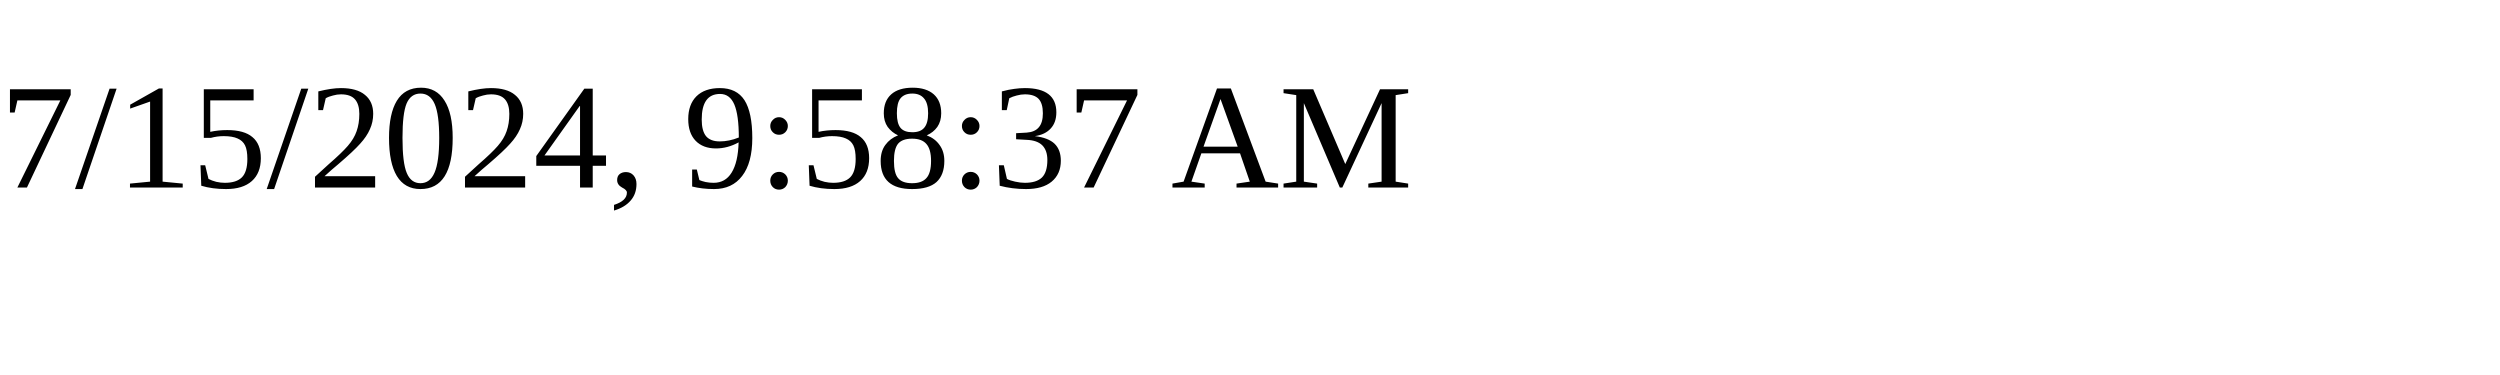
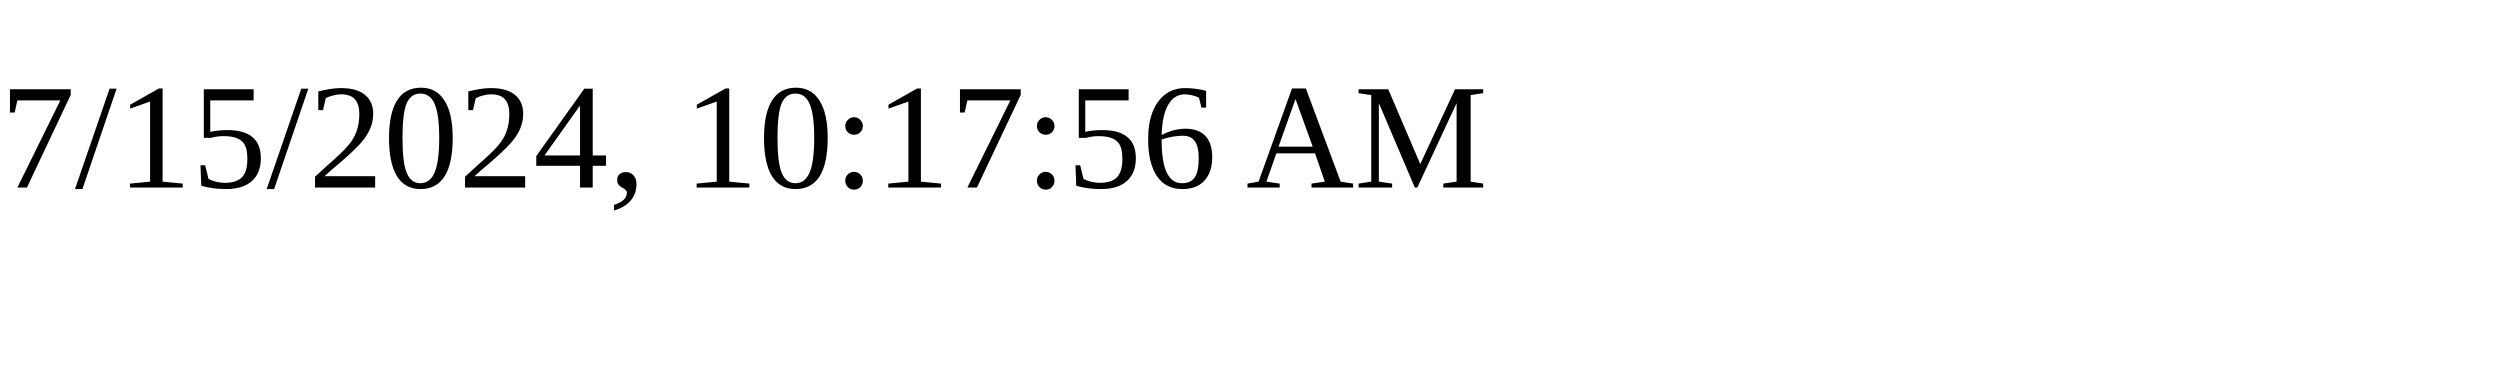
<svg xmlns="http://www.w3.org/2000/svg" height="30" width="200">
-   <text x="0" y="15">7/15/2024, 9:58:37 AM</text>
+   <text x="0" y="15">7/15/2024, 10:17:56 AM</text>
</svg>
